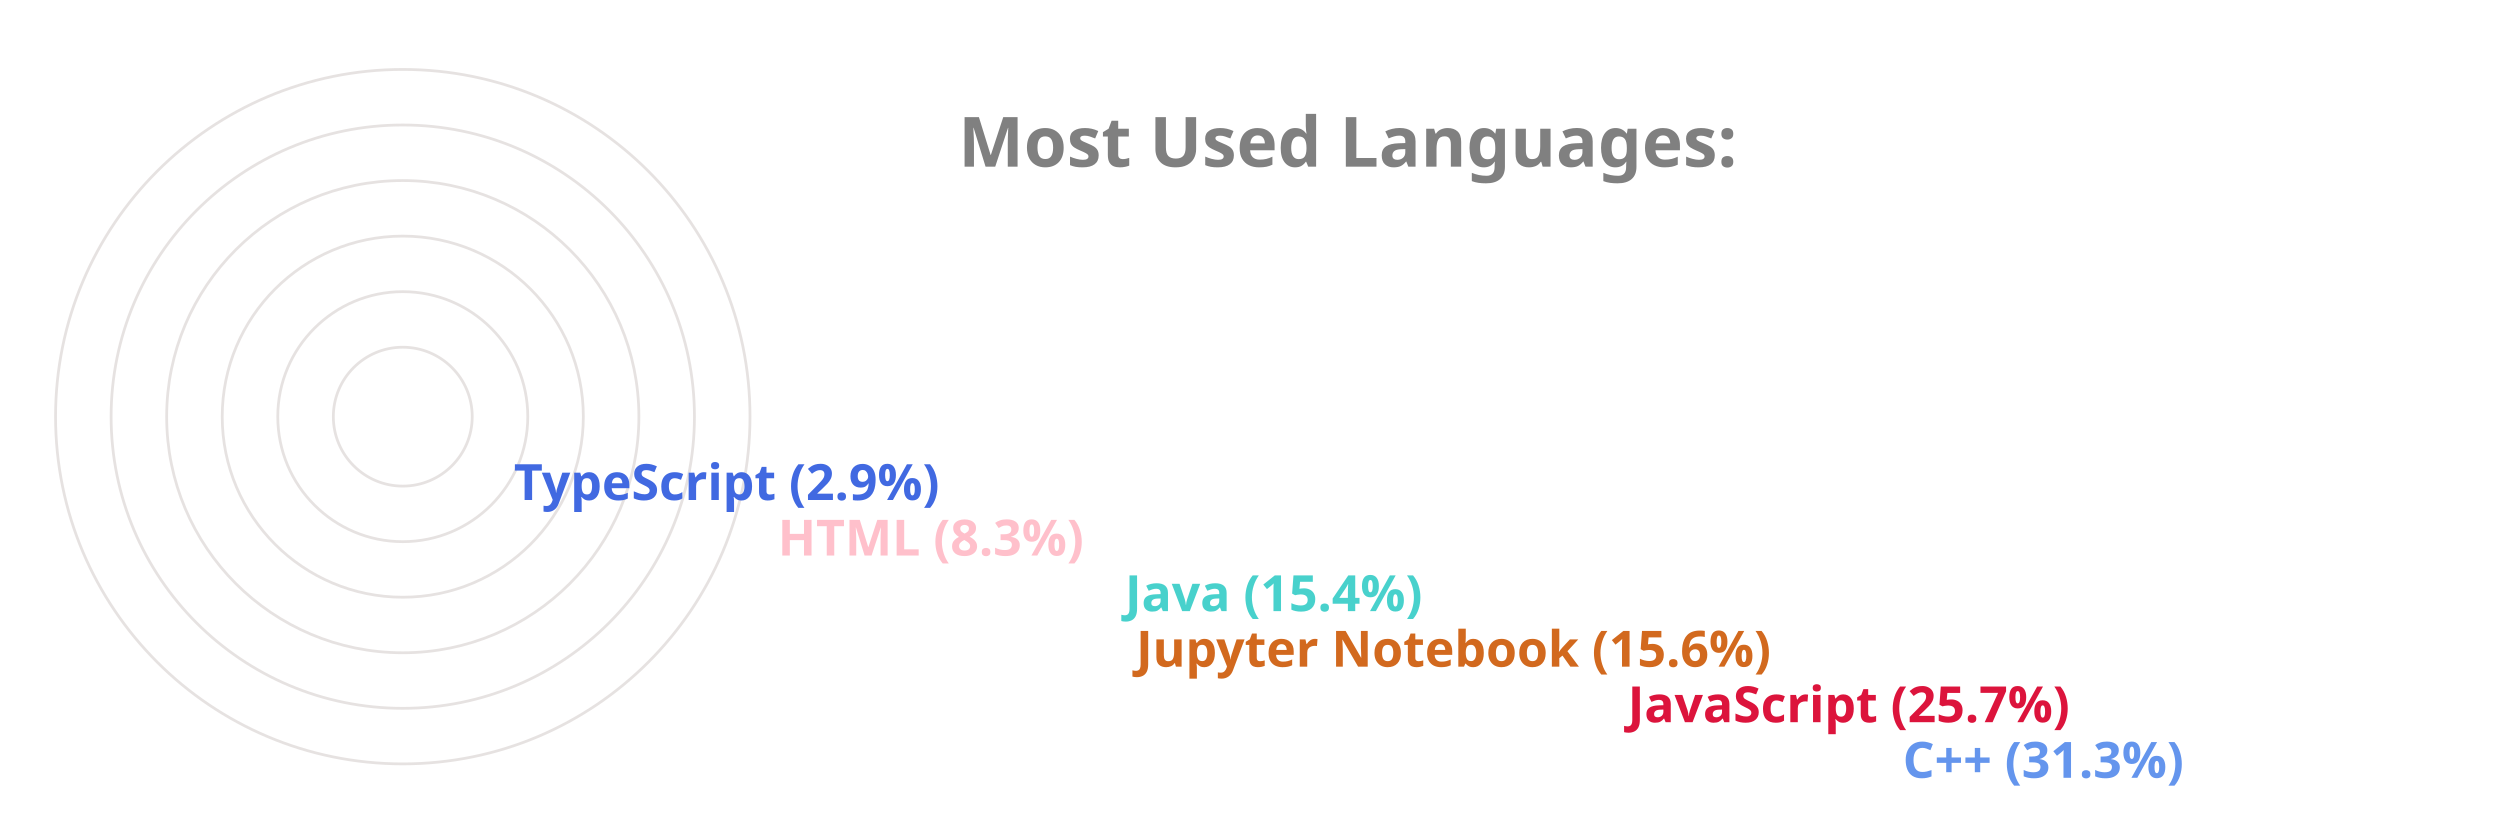
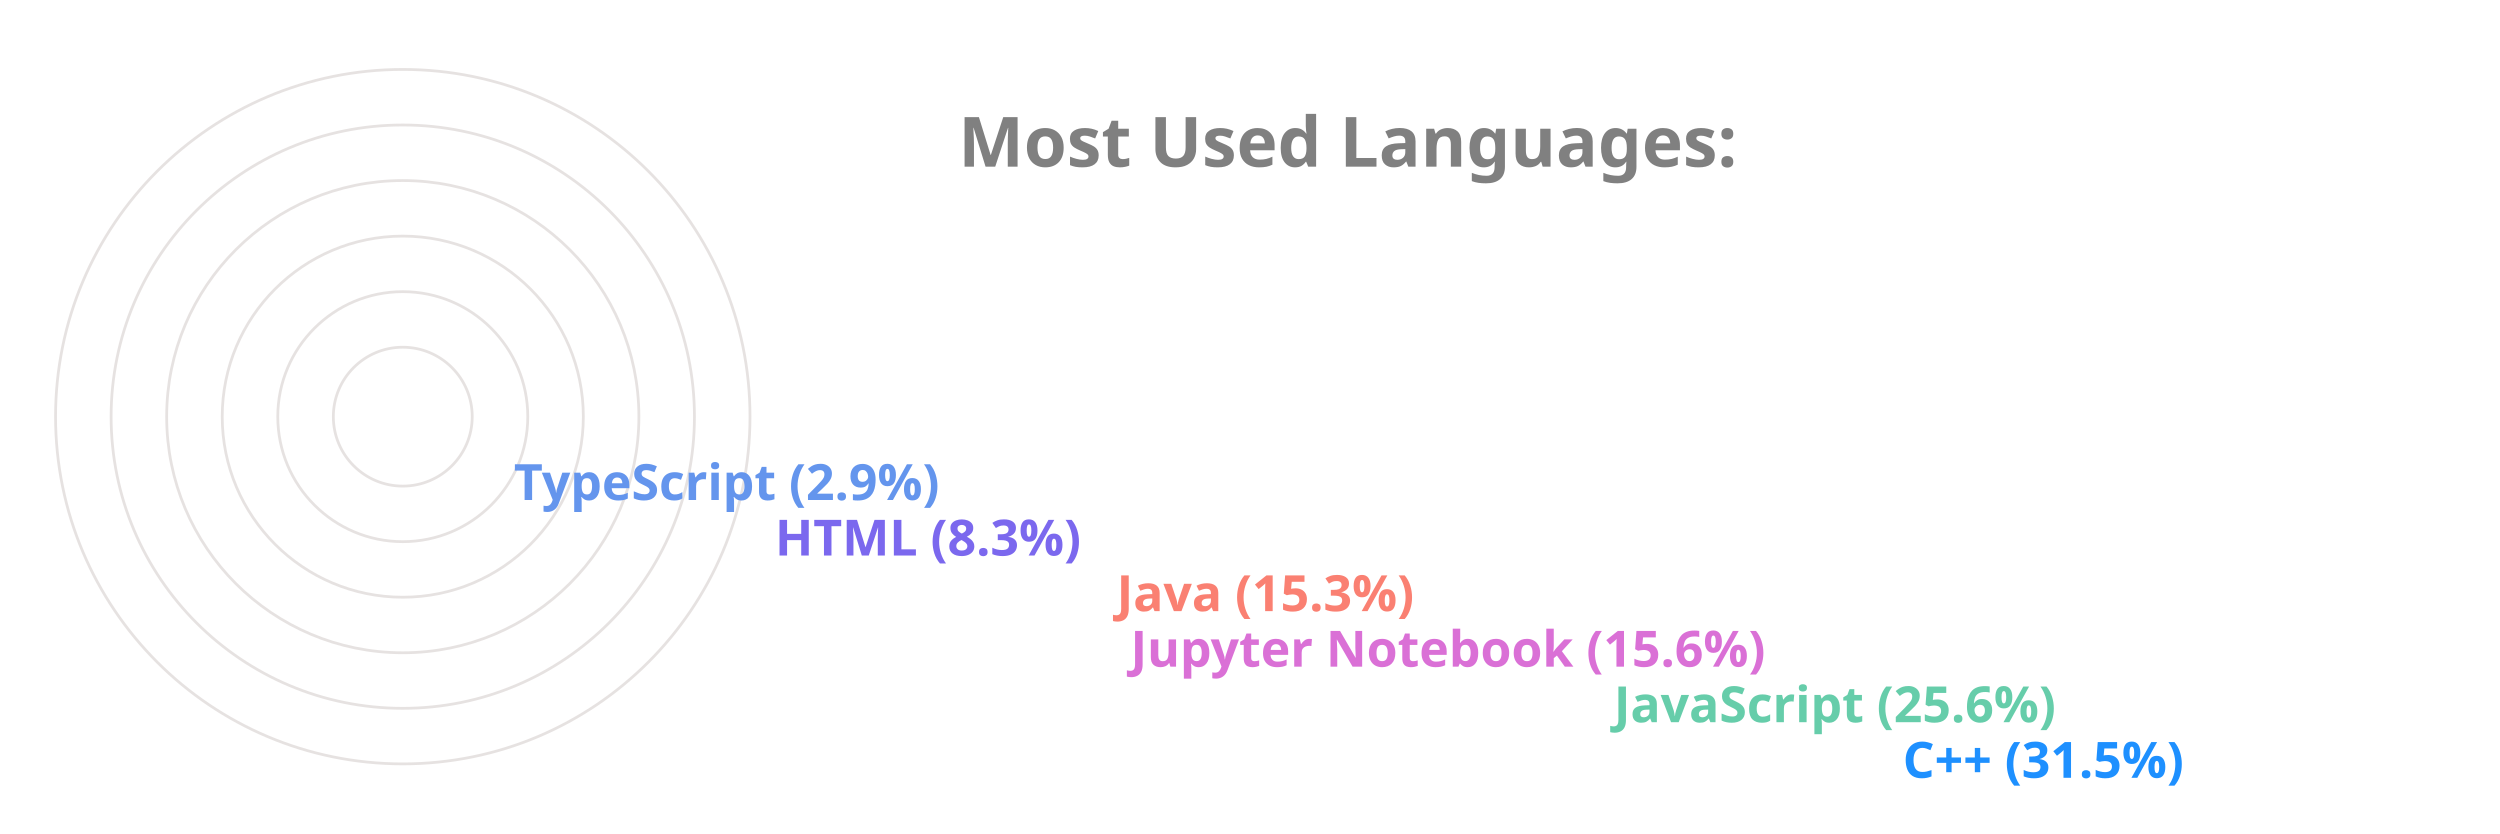
<svg xmlns="http://www.w3.org/2000/svg" viewBox="0 0 650 300" height="200px" width="600px">
  <style>
		.label {
			font: bold 25px sans-serif;
			color: #404040;
			-webkit-text-stroke: 1px white;
	  	}
		.name {
			font: bold 18px sans-serif;
			color: #404040;
	  	}

		.line {
			stroke-dasharray: 1000;
			stroke-dashoffset: 1000;
			animation: dash 3.5s ease-in-out forwards;	
			animation-iteration-count: infinite;
			animation-direction: alternate-reverse;
		}

		.path {
			stroke-dasharray: 1000;
			stroke-dashoffset: 1000;
			animation: dash 3.5s ease-in-out forwards;	
			animation-iteration-count: infinite;
			animation-direction: alternate-reverse;
		}
		  
		@keyframes dash {
			to {
				stroke-dashoffset: 0;
			}
		}

	</style>
  <g stroke="#E6E2E1" fill="none" stroke-width="1">
    <circle cx="20" cy="150" r="125" />
    <circle cx="20" cy="150" r="105" />
    <circle cx="20" cy="150" r="85" />
    <circle cx="20" cy="150" r="65" />
    <circle cx="20" cy="150" r="45" />
    <circle cx="20" cy="150" r="25" />
  </g>
  <g fill="none" stroke-width="20" class="line">
-     <line x2="550" y2="275" x1="20" y1="275" stroke="CornflowerBlue" />
-     <line x2="451" y2="255" x1="20" y1="255" stroke="Crimson" />
-     <line x2="274" y2="235" x1="20" y1="235" stroke="Chocolate" />
-     <line x2="270" y2="215" x1="20" y1="215" stroke="MediumTurquoise" />
-     <line x2="145" y2="195" x1="20" y1="195" stroke="Pink" />
-     <line x2="50" y2="175" x1="20" y1="175" stroke="RoyalBlue" />
+     <line x2="550" y2="275" x1="20" y1="275" stroke="DodgerBlue" />
+     <line x2="446" y2="255" x1="20" y1="255" stroke="MediumAquaMarine" />
+     <line x2="272" y2="235" x1="20" y1="235" stroke="Orchid" />
+     <line x2="267" y2="215" x1="20" y1="215" stroke="Salmon" />
+     <line x2="144" y2="195" x1="20" y1="195" stroke="MediumSlateBlue" />
+     <line x2="50" y2="175" x1="20" y1="175" stroke="CornflowerBlue" />
  </g>
  <g fill="none" stroke-width="20" stroke-linecap="round" class="path">
-     <path d="M 20 275 A 125 125 45 0 1 -87 85" stroke="CornflowerBlue" />
-     <path d="M 20 255 A 105 105 45 0 1 -74 103" stroke="Crimson" />
-     <path d="M 20 235 A 85 85 45 0 1 -61 126" stroke="Chocolate" />
-     <path d="M 20 215 A 65 65 45 0 1 -42 133" stroke="MediumTurquoise" />
-     <path d="M 20 195 A 45 45 45 0 1 -24 143" stroke="Pink" />
-     <path d="M 20 175 A 25 25 45 0 1 -4 148" stroke="RoyalBlue" />
+     <path d="M 20 275 A 125 125 45 0 1 -86 83" stroke="DodgerBlue" />
+     <path d="M 20 255 A 105 105 45 0 1 -74 103" stroke="MediumAquaMarine" />
+     <path d="M 20 235 A 85 85 45 0 1 -61 126" stroke="Orchid" />
+     <path d="M 20 215 A 65 65 45 0 1 -42 133" stroke="Salmon" />
+     <path d="M 20 195 A 45 45 45 0 1 -24 143" stroke="MediumSlateBlue" />
+     <path d="M 20 175 A 25 25 45 0 1 -4 148" stroke="CornflowerBlue" />
  </g>
  <g class="name">
-     <text x="560" y="280" fill="CornflowerBlue">C++ (31.3%)</text>
-     <text x="461" y="260" fill="Crimson">JavaScript (25.7%)</text>
-     <text x="284" y="240" fill="Chocolate">Jupyter Notebook (15.6%)</text>
-     <text x="280" y="220" fill="MediumTurquoise">Java (15.4%)</text>
-     <text x="155" y="200" fill="Pink">HTML (8.3%)</text>
-     <text x="60" y="180" fill="RoyalBlue">TypeScript (2.9%)</text>
+     <text x="560" y="280" fill="DodgerBlue">C++ (31.5%)</text>
+     <text x="456" y="260" fill="MediumAquaMarine">JavaScript (25.6%)</text>
+     <text x="282" y="240" fill="Orchid">Jupyter Notebook (15.6%)</text>
+     <text x="277" y="220" fill="Salmon">Java (15.3%)</text>
+     <text x="154" y="200" fill="MediumSlateBlue">HTML (8.3%)</text>
+     <text x="60" y="180" fill="CornflowerBlue">TypeScript (2.9%)</text>
  </g>
  <g class="label">
    <text x="220" y="60" fill="grey">Most Used Languages:</text>
  </g>
</svg>
